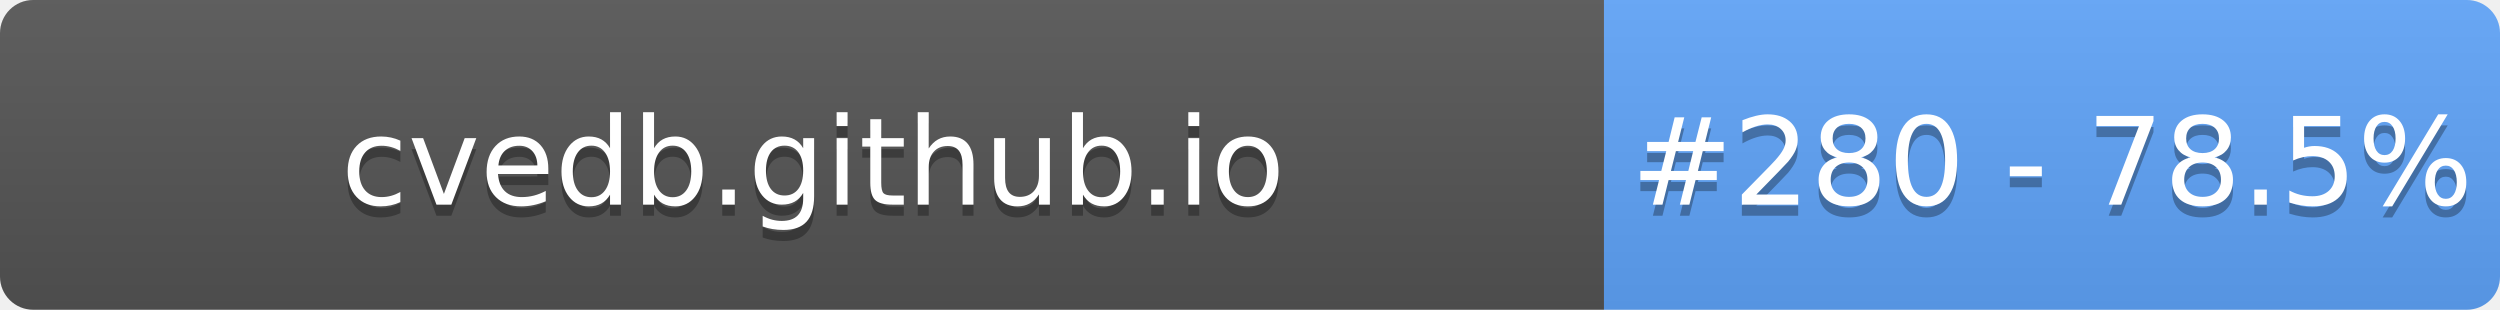
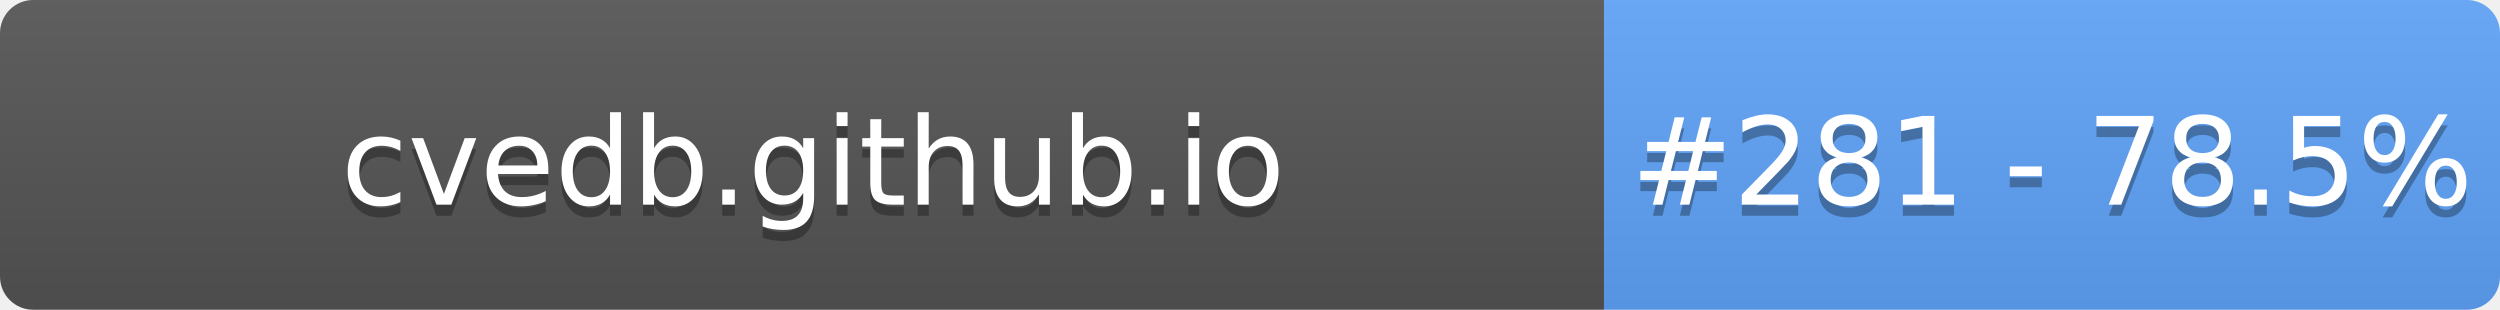
- <svg xmlns="http://www.w3.org/2000/svg" width="226" height="28" role="img" aria-label="cvedb.github.io: #280 - 78.5%">
+ <svg xmlns="http://www.w3.org/2000/svg" width="226" height="28" role="img" aria-label="cvedb.github.io: #281 - 78.5%">
  <linearGradient id="s" x2="0" y2="100%">
    <stop offset="0" stop-color="#bbb" stop-opacity=".1" />
    <stop offset="1" stop-opacity=".1" />
  </linearGradient>
  <clipPath id="r">
    <rect width="226" height="28" rx="3" fill="#fff" />
  </clipPath>
  <g clip-path="url(#r)">
    <rect width="145" height="28" fill="#555" />
    <rect x="145" width="81" height="28" fill="#60A5FA" />
    <rect width="226" height="28" fill="url(#s)" />
  </g>
  <g fill="#fff" text-anchor="middle" font-family="Verdana,Geneva,DejaVu Sans,sans-serif" text-rendering="geometricPrecision" font-size="110">
    <text aria-hidden="true" x="735" y="195" fill="#010101" fill-opacity=".3" transform="scale(.1)" textLength="1350">cvedb.github.io</text>
    <text x="735" y="185" transform="scale(.1)" fill="#fff" textLength="1350">cvedb.github.io</text>
-     <text aria-hidden="true" x="1855" y="195" fill="#010101" fill-opacity=".3" transform="scale(.1)" textLength="660">#280 - 78.5%</text>
-     <text x="1855" y="185" transform="scale(.1)" fill="#fff" textLength="660">#280 - 78.5%</text>
+     <text aria-hidden="true" x="1855" y="195" fill="#010101" fill-opacity=".3" transform="scale(.1)" textLength="660">#281 - 78.5%</text>
+     <text x="1855" y="185" transform="scale(.1)" fill="#fff" textLength="660">#281 - 78.5%</text>
  </g>
</svg>
